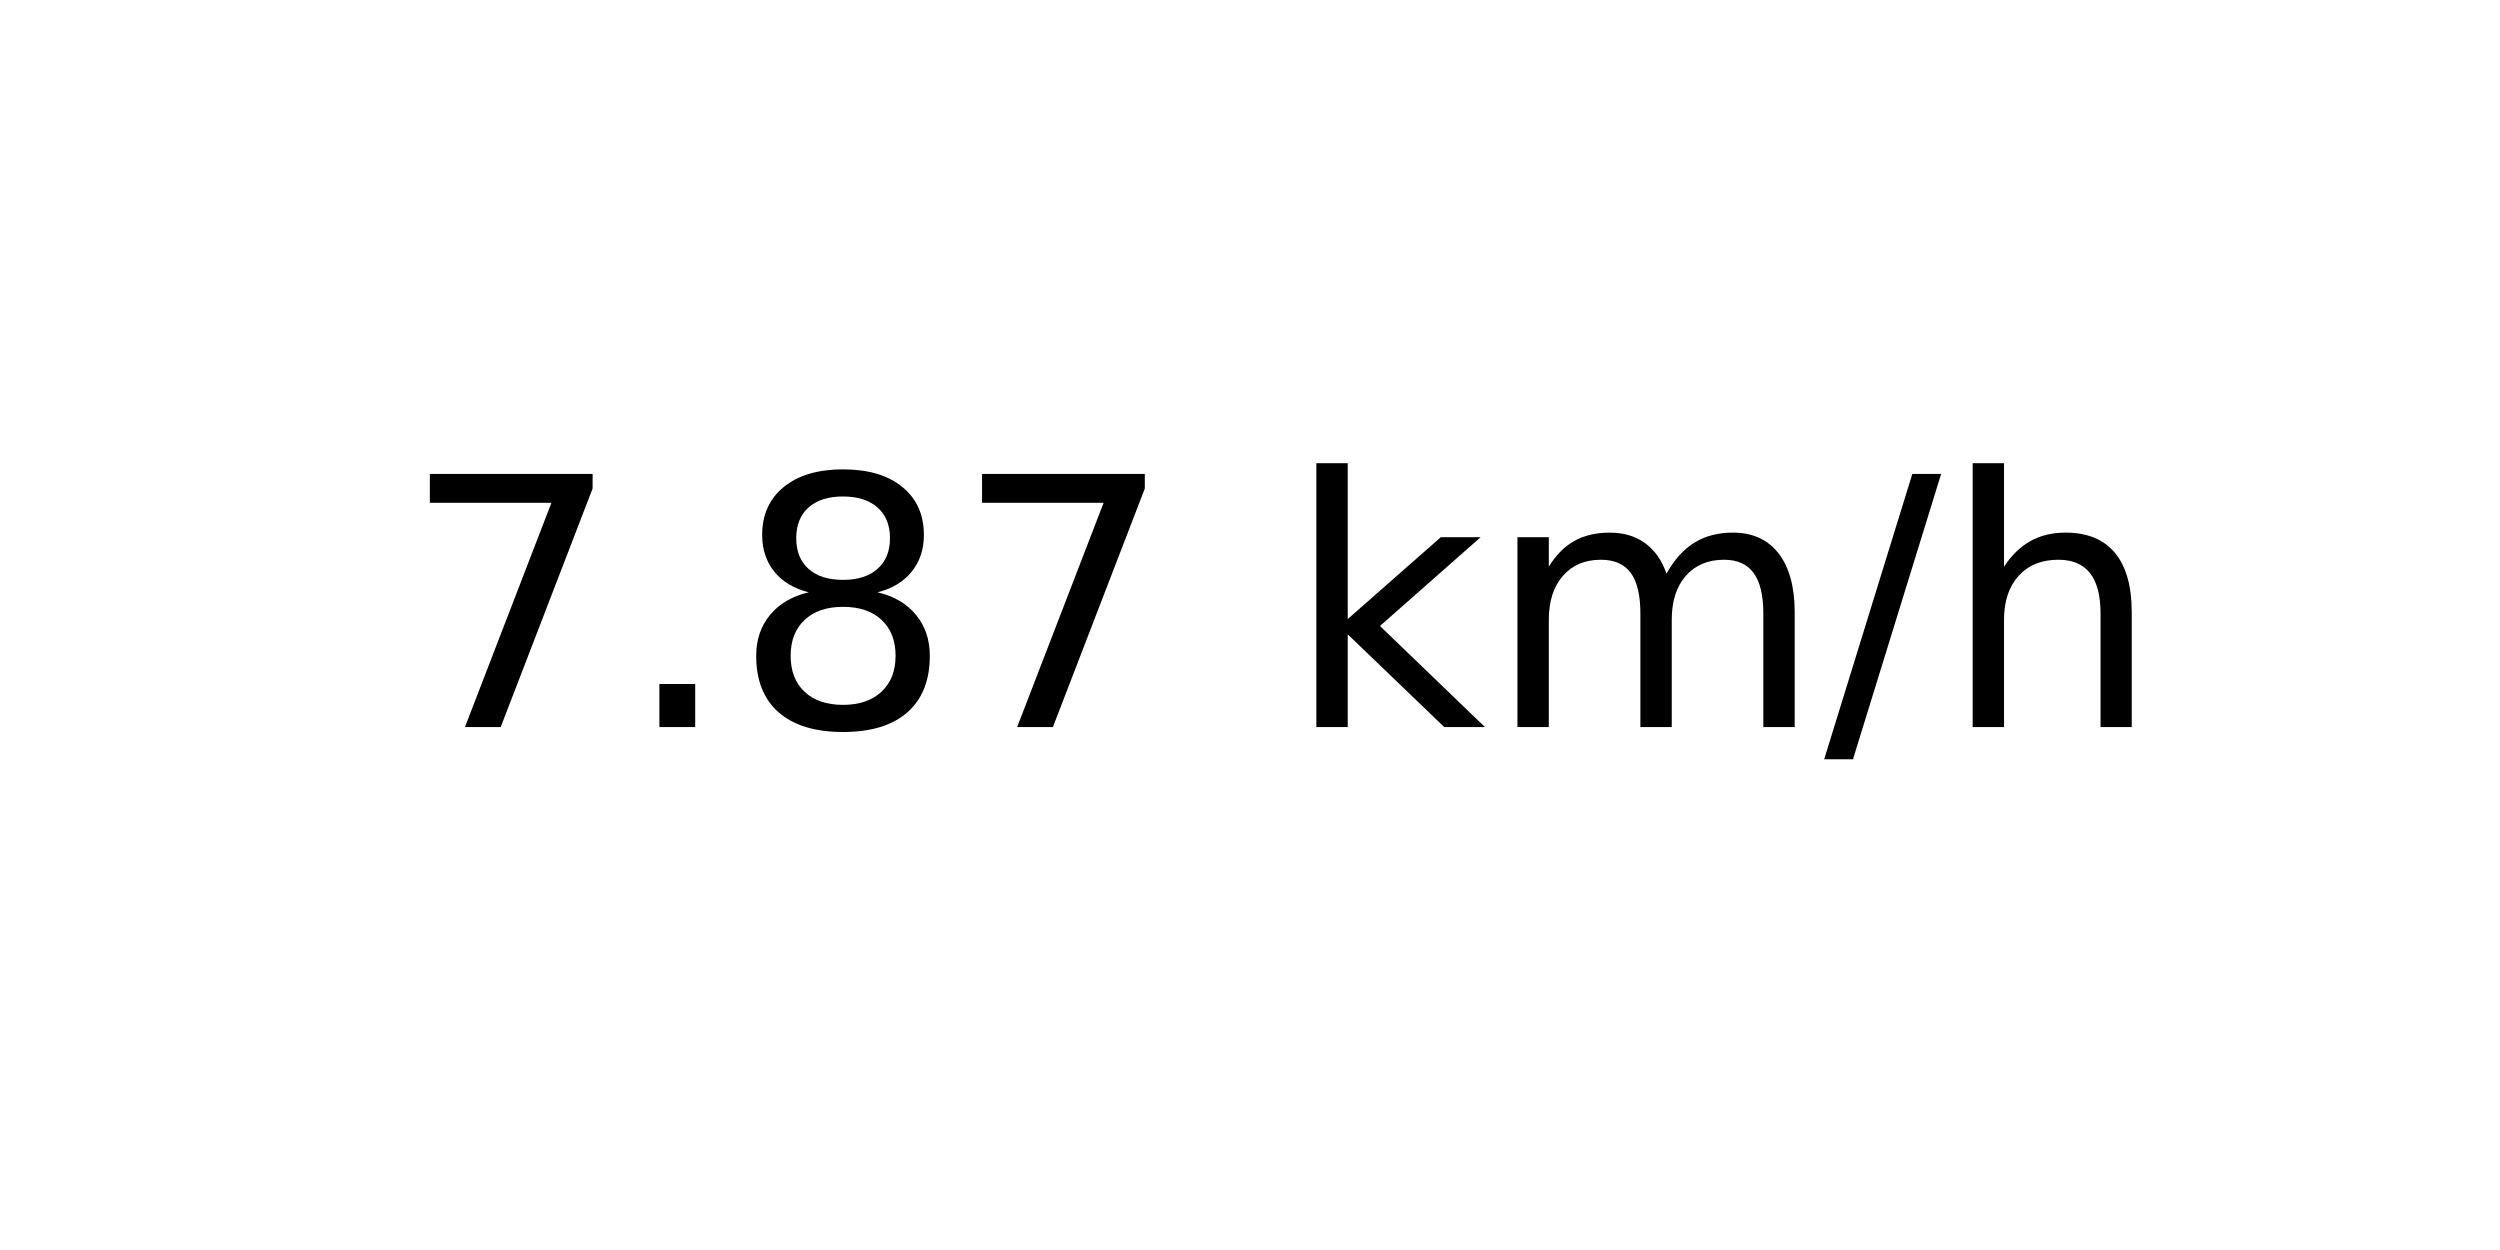
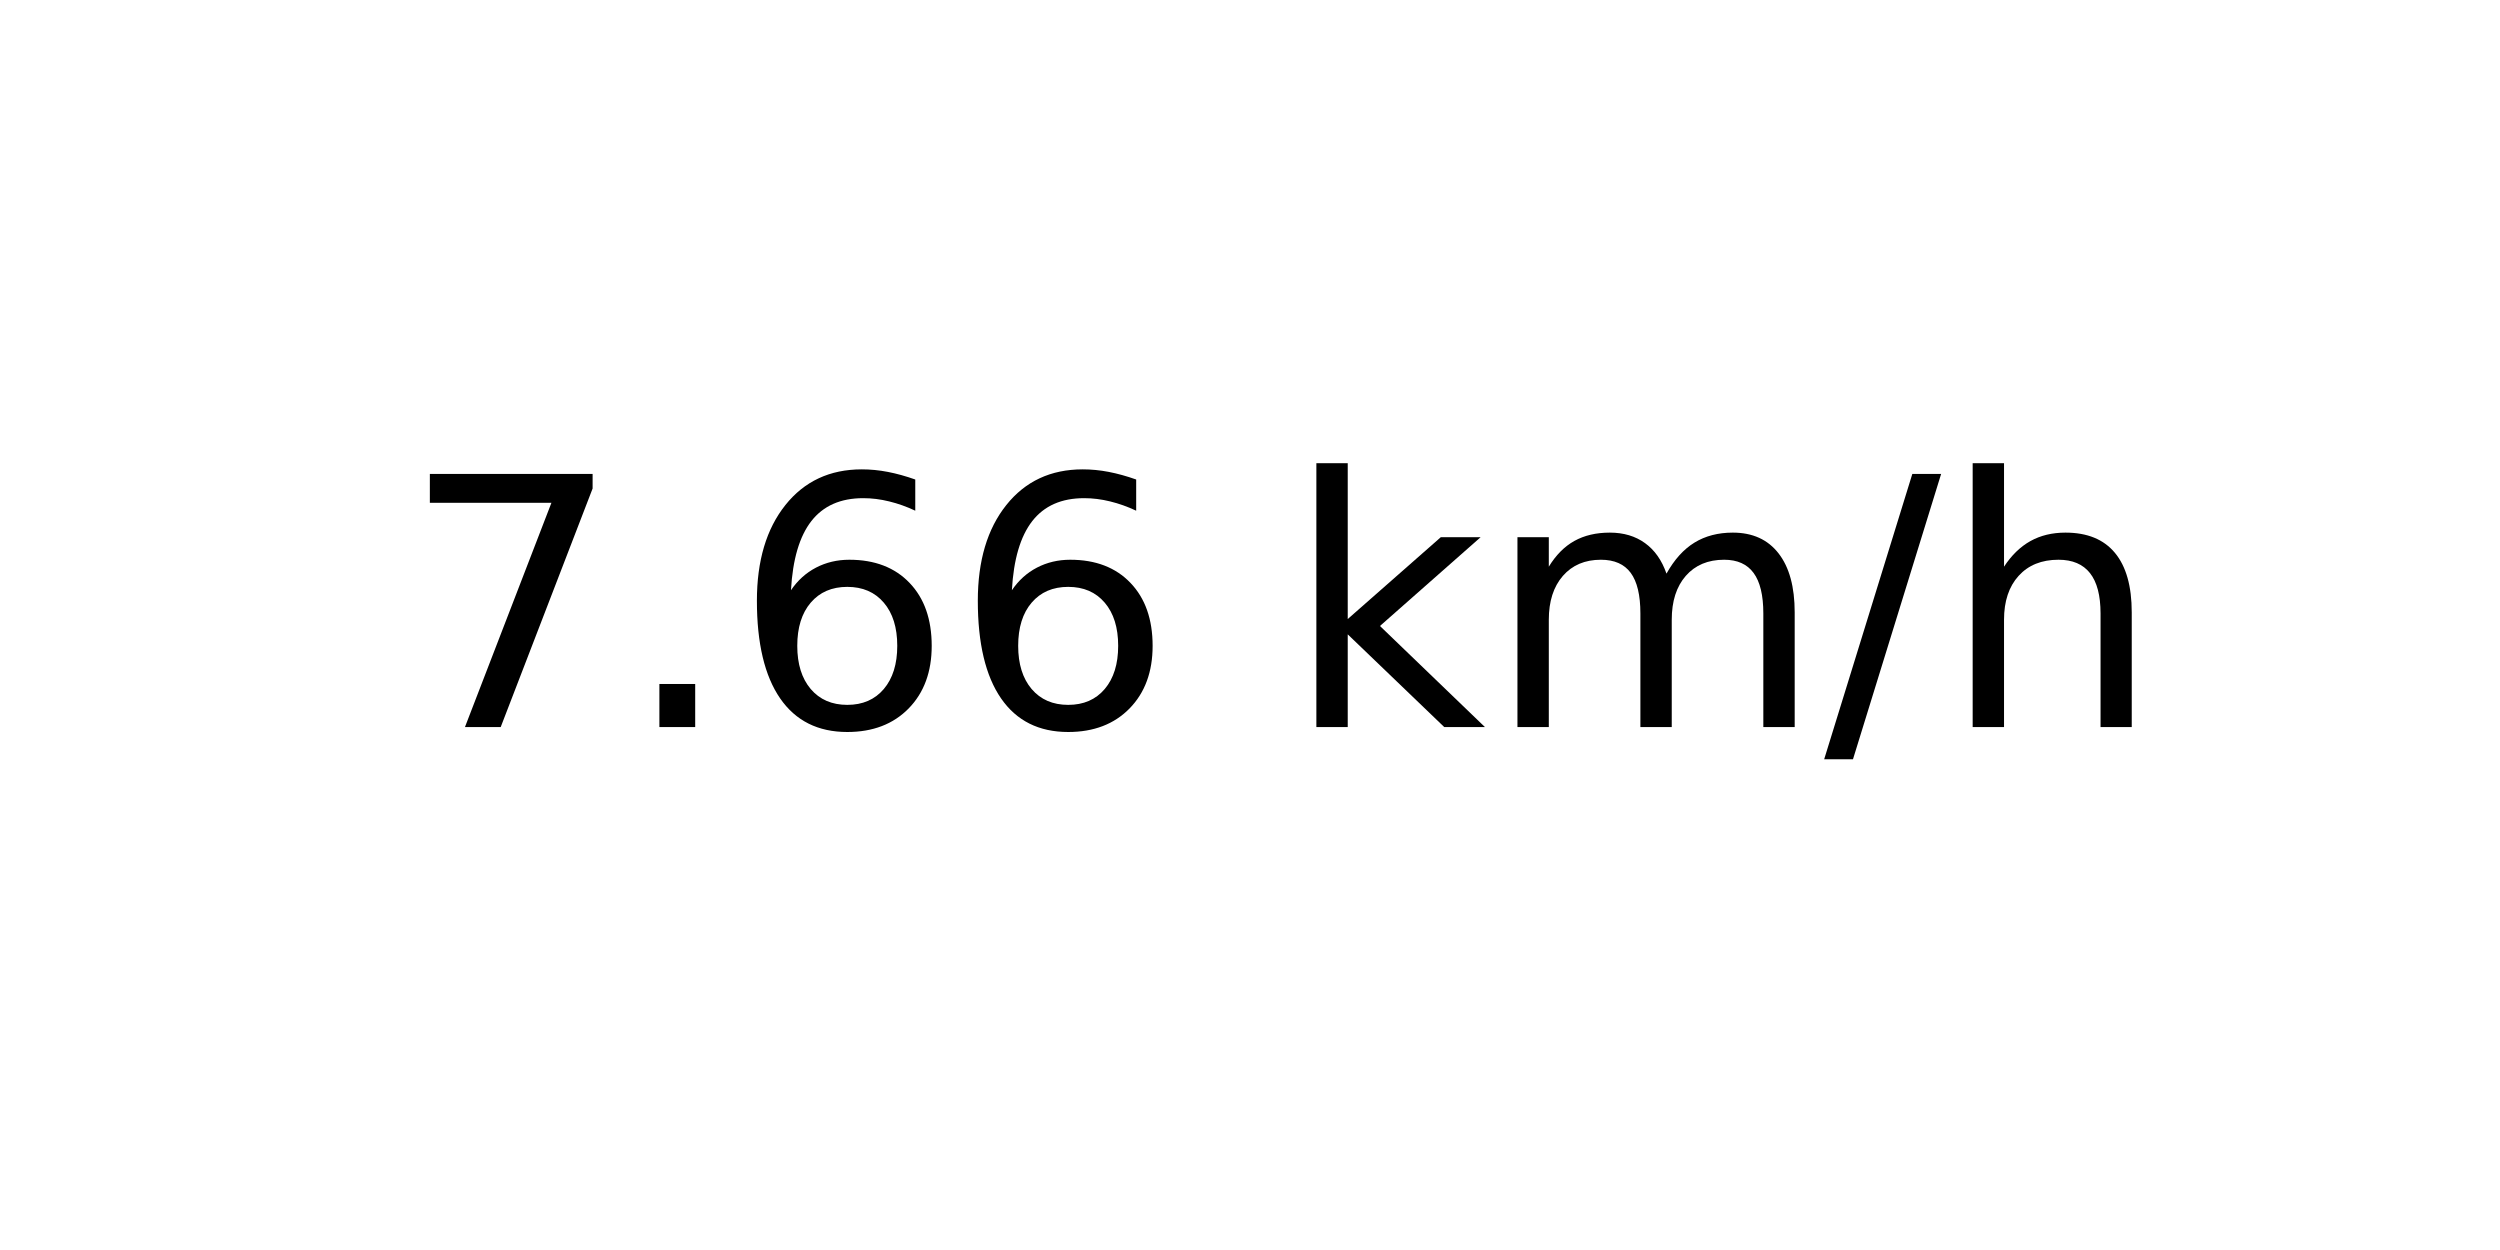
<svg xmlns="http://www.w3.org/2000/svg" xmlns:xlink="http://www.w3.org/1999/xlink" width="72pt" height="36pt" viewBox="0 0 72 36" version="1.1">
  <defs>
    <style type="text/css">*{stroke-linejoin: round; stroke-linecap: butt}</style>
  </defs>
  <g id="figure_1">
    <g id="axes_1">
      <g id="text_1">
        <g transform="translate(11.55937 20.93937) scale(0.1 -0.1)">
          <defs>
            <path id="DejaVuSans-37" d="M 525 4666  L 3525 4666  L 3525 4397  L 1831 0  L 1172 0  L 2766 4134  L 525 4134  L 525 4666  z " transform="scale(0.015625)" />
            <path id="DejaVuSans-2e" d="M 684 794  L 1344 794  L 1344 0  L 684 0  L 684 794  z " transform="scale(0.015625)" />
-             <path id="DejaVuSans-38" d="M 2034 2216  Q 1584 2216 1326 1975  Q 1069 1734 1069 1313  Q 1069 891 1326 650  Q 1584 409 2034 409  Q 2484 409 2743 651  Q 3003 894 3003 1313  Q 3003 1734 2745 1975  Q 2488 2216 2034 2216  z M 1403 2484  Q 997 2584 770 2862  Q 544 3141 544 3541  Q 544 4100 942 4425  Q 1341 4750 2034 4750  Q 2731 4750 3128 4425  Q 3525 4100 3525 3541  Q 3525 3141 3298 2862  Q 3072 2584 2669 2484  Q 3125 2378 3379 2068  Q 3634 1759 3634 1313  Q 3634 634 3220 271  Q 2806 -91 2034 -91  Q 1263 -91 848 271  Q 434 634 434 1313  Q 434 1759 690 2068  Q 947 2378 1403 2484  z M 1172 3481  Q 1172 3119 1398 2916  Q 1625 2713 2034 2713  Q 2441 2713 2670 2916  Q 2900 3119 2900 3481  Q 2900 3844 2670 4047  Q 2441 4250 2034 4250  Q 1625 4250 1398 4047  Q 1172 3844 1172 3481  z " transform="scale(0.015625)" />
+             <path id="DejaVuSans-36" d="M 2113 2584  Q 1688 2584 1439 2293  Q 1191 2003 1191 1497  Q 1191 994 1439 701  Q 1688 409 2113 409  Q 2538 409 2786 701  Q 3034 994 3034 1497  Q 3034 2003 2786 2293  Q 2538 2584 2113 2584  z M 3366 4563  L 3366 3988  Q 3128 4100 2886 4159  Q 2644 4219 2406 4219  Q 1781 4219 1451 3797  Q 1122 3375 1075 2522  Q 1259 2794 1537 2939  Q 1816 3084 2150 3084  Q 2853 3084 3261 2657  Q 3669 2231 3669 1497  Q 3669 778 3244 343  Q 2819 -91 2113 -91  Q 1303 -91 875 529  Q 447 1150 447 2328  Q 447 3434 972 4092  Q 1497 4750 2381 4750  Q 2619 4750 2861 4703  Q 3103 4656 3366 4563  z " transform="scale(0.015625)" />
            <path id="DejaVuSans-20" transform="scale(0.015625)" />
            <path id="DejaVuSans-6b" d="M 581 4863  L 1159 4863  L 1159 1991  L 2875 3500  L 3609 3500  L 1753 1863  L 3688 0  L 2938 0  L 1159 1709  L 1159 0  L 581 0  L 581 4863  z " transform="scale(0.015625)" />
            <path id="DejaVuSans-6d" d="M 3328 2828  Q 3544 3216 3844 3400  Q 4144 3584 4550 3584  Q 5097 3584 5394 3201  Q 5691 2819 5691 2113  L 5691 0  L 5113 0  L 5113 2094  Q 5113 2597 4934 2840  Q 4756 3084 4391 3084  Q 3944 3084 3684 2787  Q 3425 2491 3425 1978  L 3425 0  L 2847 0  L 2847 2094  Q 2847 2600 2669 2842  Q 2491 3084 2119 3084  Q 1678 3084 1418 2786  Q 1159 2488 1159 1978  L 1159 0  L 581 0  L 581 3500  L 1159 3500  L 1159 2956  Q 1356 3278 1631 3431  Q 1906 3584 2284 3584  Q 2666 3584 2933 3390  Q 3200 3197 3328 2828  z " transform="scale(0.015625)" />
            <path id="DejaVuSans-2f" d="M 1625 4666  L 2156 4666  L 531 -594  L 0 -594  L 1625 4666  z " transform="scale(0.015625)" />
            <path id="DejaVuSans-68" d="M 3513 2113  L 3513 0  L 2938 0  L 2938 2094  Q 2938 2591 2744 2837  Q 2550 3084 2163 3084  Q 1697 3084 1428 2787  Q 1159 2491 1159 1978  L 1159 0  L 581 0  L 581 4863  L 1159 4863  L 1159 2956  Q 1366 3272 1645 3428  Q 1925 3584 2291 3584  Q 2894 3584 3203 3211  Q 3513 2838 3513 2113  z " transform="scale(0.015625)" />
          </defs>
          <use xlink:href="#DejaVuSans-37" />
          <use xlink:href="#DejaVuSans-2e" x="63.623" />
-           <use xlink:href="#DejaVuSans-38" x="95.41" />
-           <use xlink:href="#DejaVuSans-37" x="159.033" />
+           <use xlink:href="#DejaVuSans-36" x="95.41" />
+           <use xlink:href="#DejaVuSans-36" x="159.033" />
          <use xlink:href="#DejaVuSans-20" x="222.656" />
          <use xlink:href="#DejaVuSans-6b" x="254.443" />
          <use xlink:href="#DejaVuSans-6d" x="312.354" />
          <use xlink:href="#DejaVuSans-2f" x="409.766" />
          <use xlink:href="#DejaVuSans-68" x="443.457" />
        </g>
      </g>
    </g>
  </g>
</svg>
